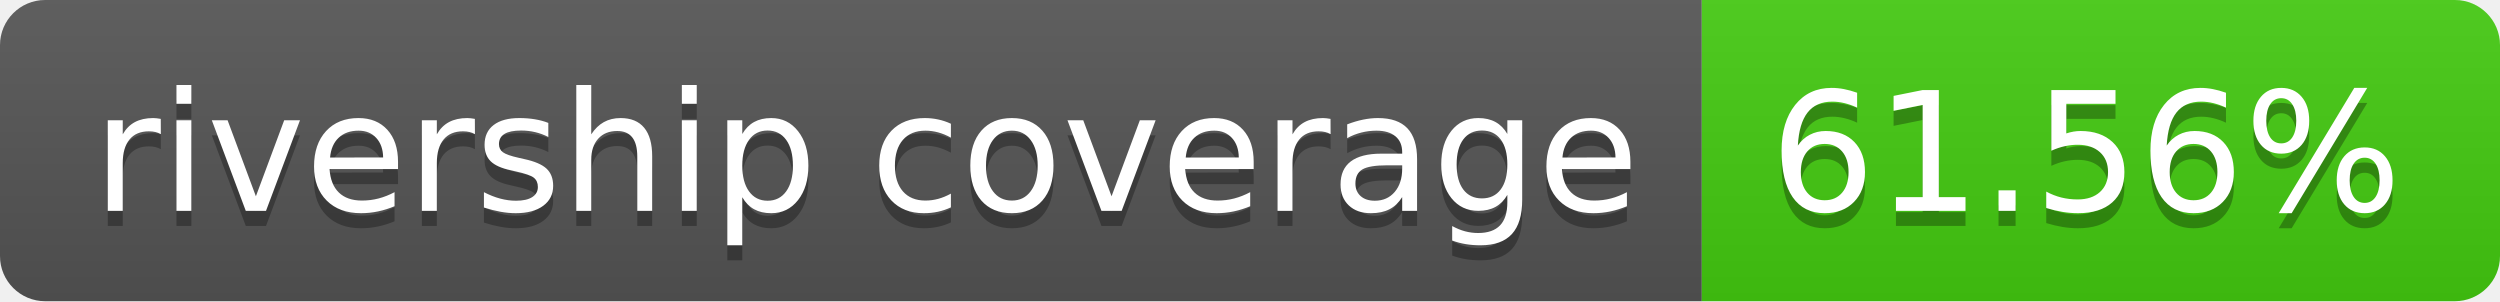
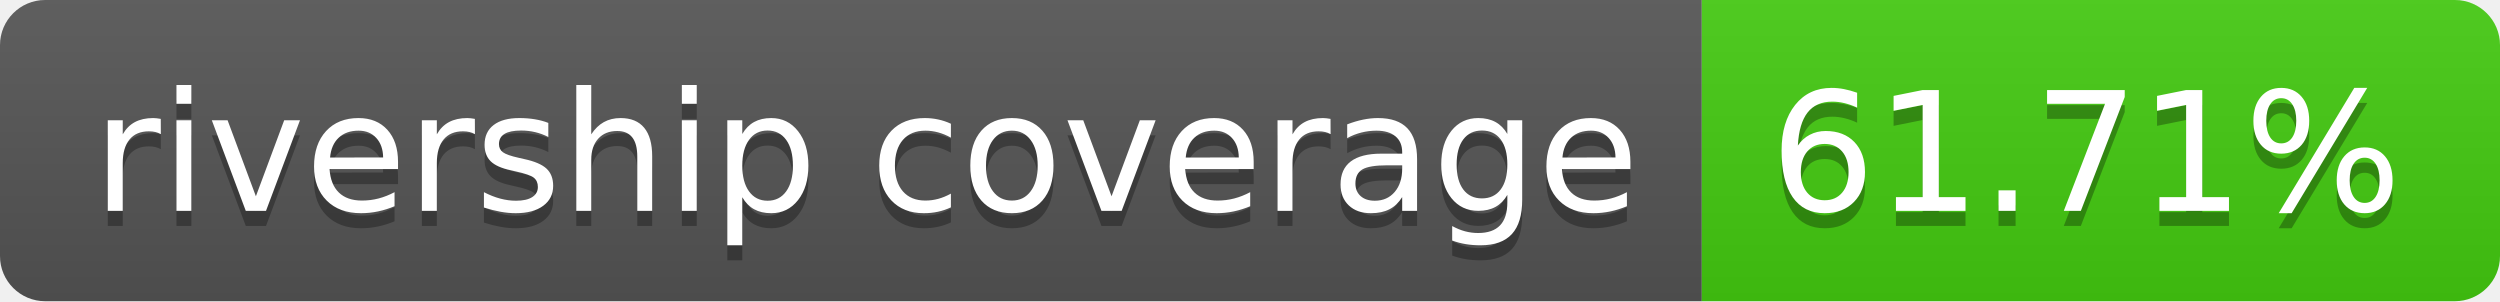
- <svg xmlns="http://www.w3.org/2000/svg" width="166" height="20" role="img" aria-label="rivership coverage: 61.56%">
+ <svg xmlns="http://www.w3.org/2000/svg" width="166" height="20" role="img" aria-label="rivership coverage: 61.71%">
  <linearGradient id="s" x2="0" y2="100%">
    <stop offset="0" stop-color="#bbb" stop-opacity=".1" />
    <stop offset="1" stop-opacity=".1" />
  </linearGradient>
  <clipPath id="r">
    <rect width="166" height="20" rx="3" fill="#fff" />
  </clipPath>
  <g clip-path="url(#r)">
    <rect width="113" height="20" fill="#555" />
    <rect x="113" width="53" height="20" fill="#4c1" />
    <rect width="166" height="20" fill="url(#s)" />
  </g>
  <g fill="#fff" text-anchor="middle" font-family="Verdana,Geneva,DejaVu Sans,sans-serif" text-rendering="geometricPrecision" font-size="110">
    <text aria-hidden="true" x="575" y="150" fill="#010101" fill-opacity=".3" transform="scale(.1)" textLength="1030">rivership coverage</text>
    <text x="575" y="140" transform="scale(.1)" fill="#fff" textLength="1030">rivership coverage</text>
-     <text aria-hidden="true" x="1385" y="150" fill="#010101" fill-opacity=".3" transform="scale(.1)" textLength="430">61.56%</text>
-     <text x="1385" y="140" transform="scale(.1)" fill="#fff" textLength="430">61.56%</text>
+     <text aria-hidden="true" x="1385" y="150" fill="#010101" fill-opacity=".3" transform="scale(.1)" textLength="430">61.71%</text>
+     <text x="1385" y="140" transform="scale(.1)" fill="#fff" textLength="430">61.71%</text>
  </g>
</svg>
